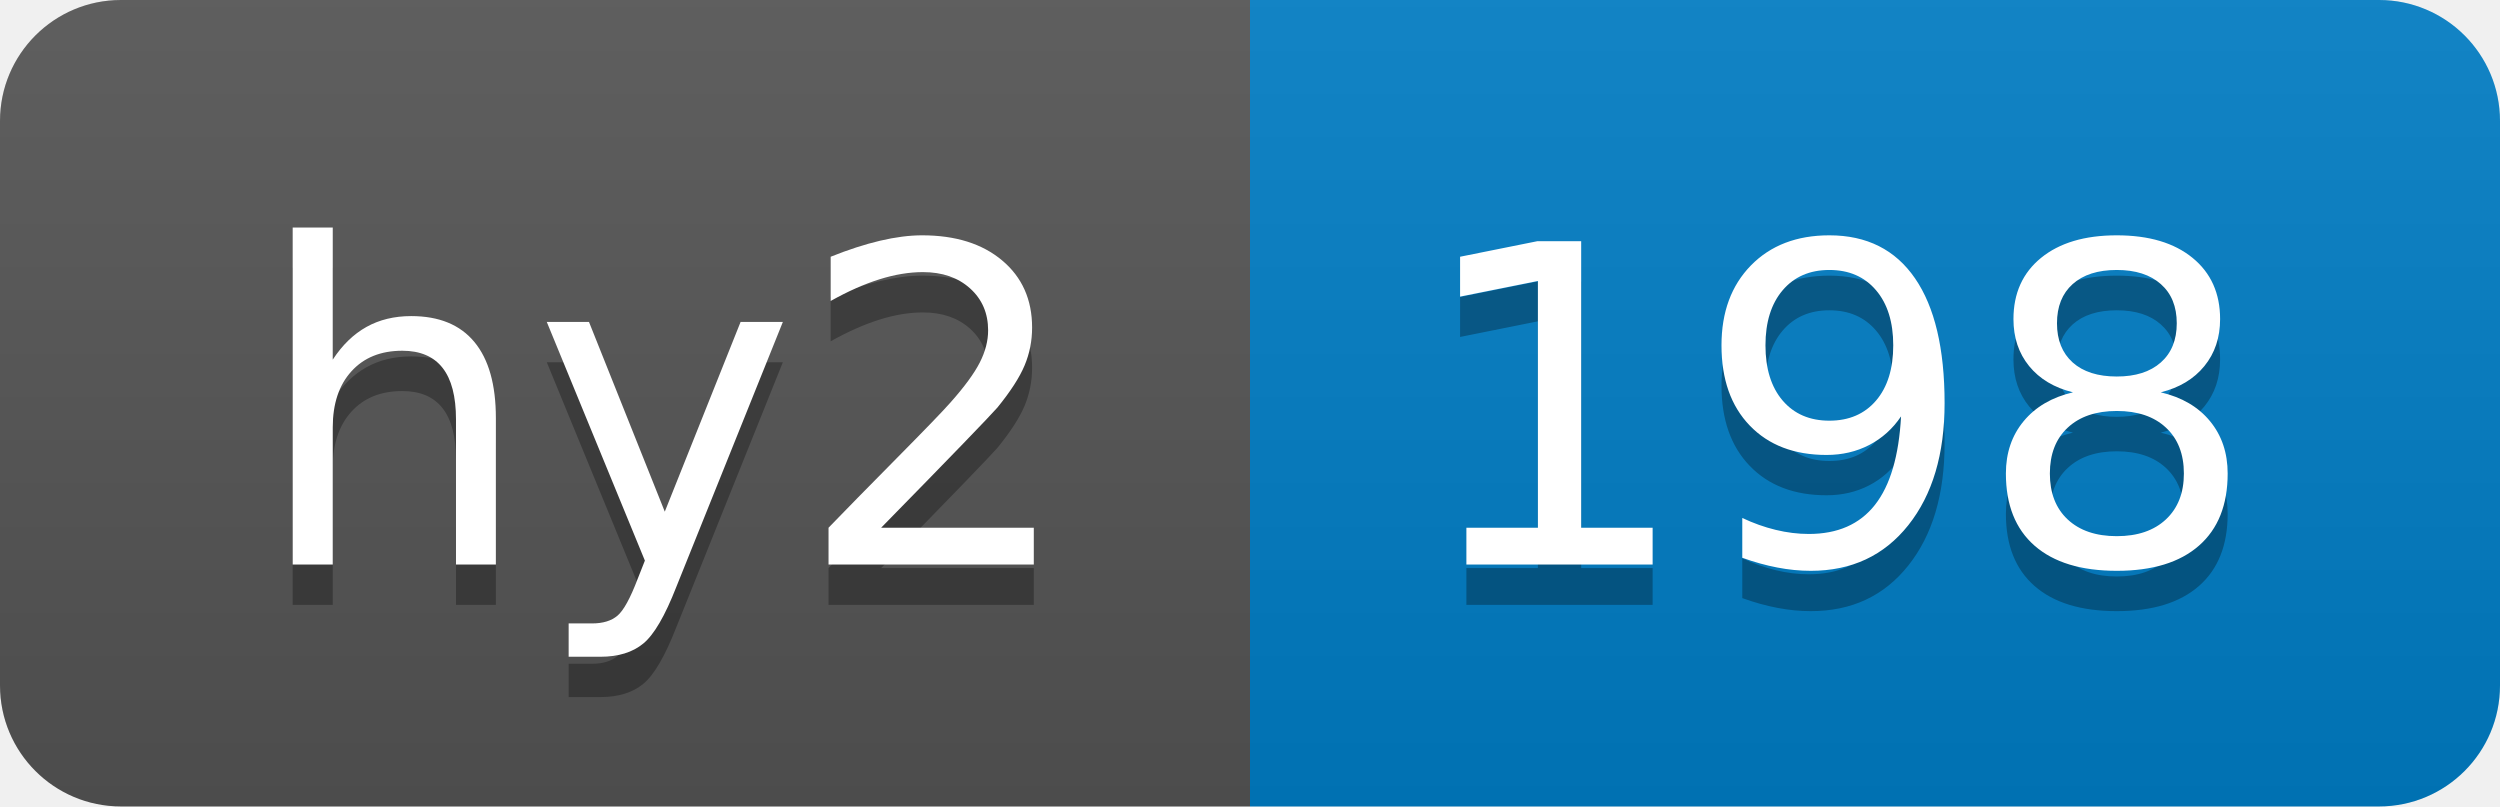
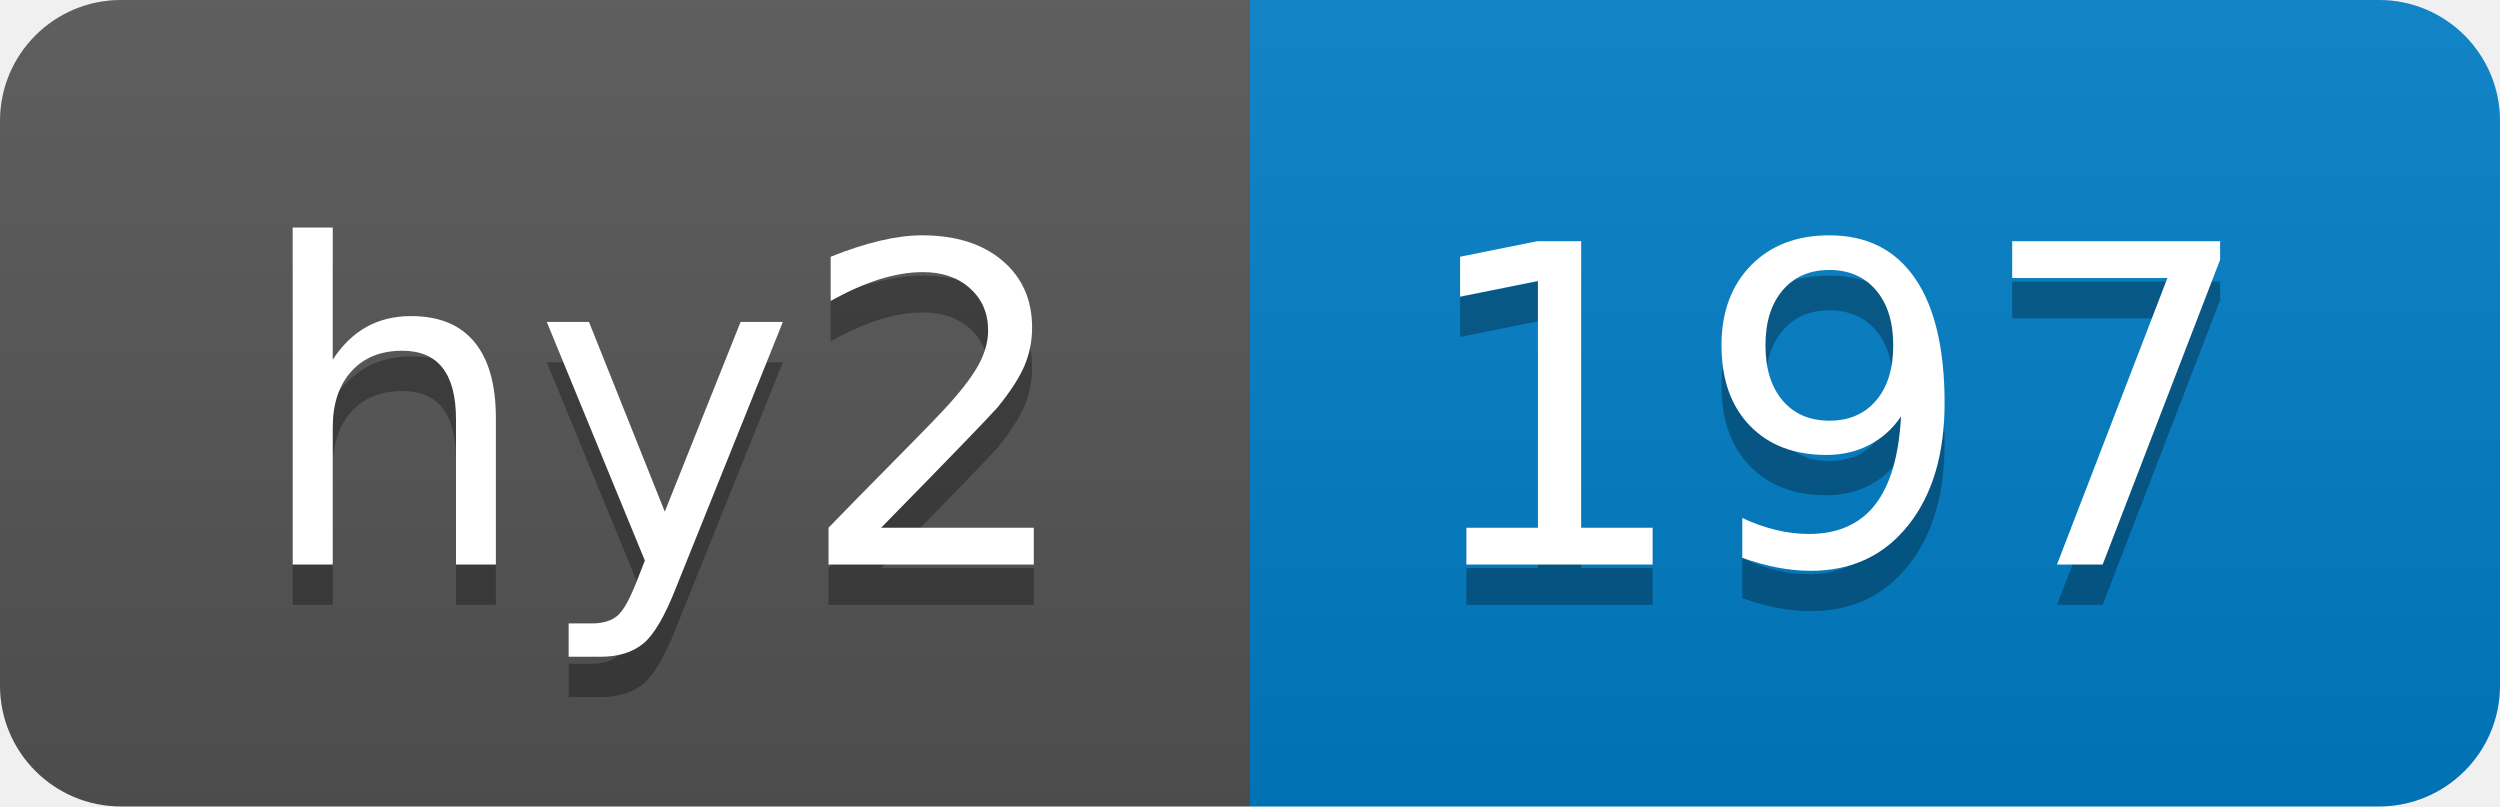
- <svg xmlns="http://www.w3.org/2000/svg" width="62" height="20" role="img" aria-label="hy2: 198">
+ <svg xmlns="http://www.w3.org/2000/svg" width="62" height="20" role="img" aria-label="hy2: 197">
  <linearGradient id="s" x2="0" y2="100%">
    <stop offset="0" stop-color="#bbb" stop-opacity=".1" />
    <stop offset="1" stop-opacity=".1" />
  </linearGradient>
  <clipPath id="r">
    <rect width="62" height="20" rx="3" fill="#fff" />
  </clipPath>
  <g clip-path="url(#r)">
    <rect width="31" height="20" fill="#555" />
    <rect x="31" width="31" height="20" fill="#007ec6" />
    <rect width="62" height="20" fill="url(#s)" />
  </g>
  <g fill="#fff" text-anchor="middle" font-family="Verdana,Geneva,DejaVu Sans,sans-serif" text-rendering="geometricPrecision" font-size="110">
    <text aria-hidden="true" x="165" y="150" fill="#010101" fill-opacity=".3" transform="scale(.1)" textLength="210">hy2</text>
    <text x="165" y="140" transform="scale(.1)" fill="#fff" textLength="210">hy2</text>
-     <text aria-hidden="true" x="455" y="150" fill="#010101" fill-opacity=".3" transform="scale(.1)" textLength="210">198</text>
-     <text x="455" y="140" transform="scale(.1)" fill="#fff" textLength="210">198</text>
+     <text aria-hidden="true" x="455" y="150" fill="#010101" fill-opacity=".3" transform="scale(.1)" textLength="210">197</text>
+     <text x="455" y="140" transform="scale(.1)" fill="#fff" textLength="210">197</text>
  </g>
</svg>
